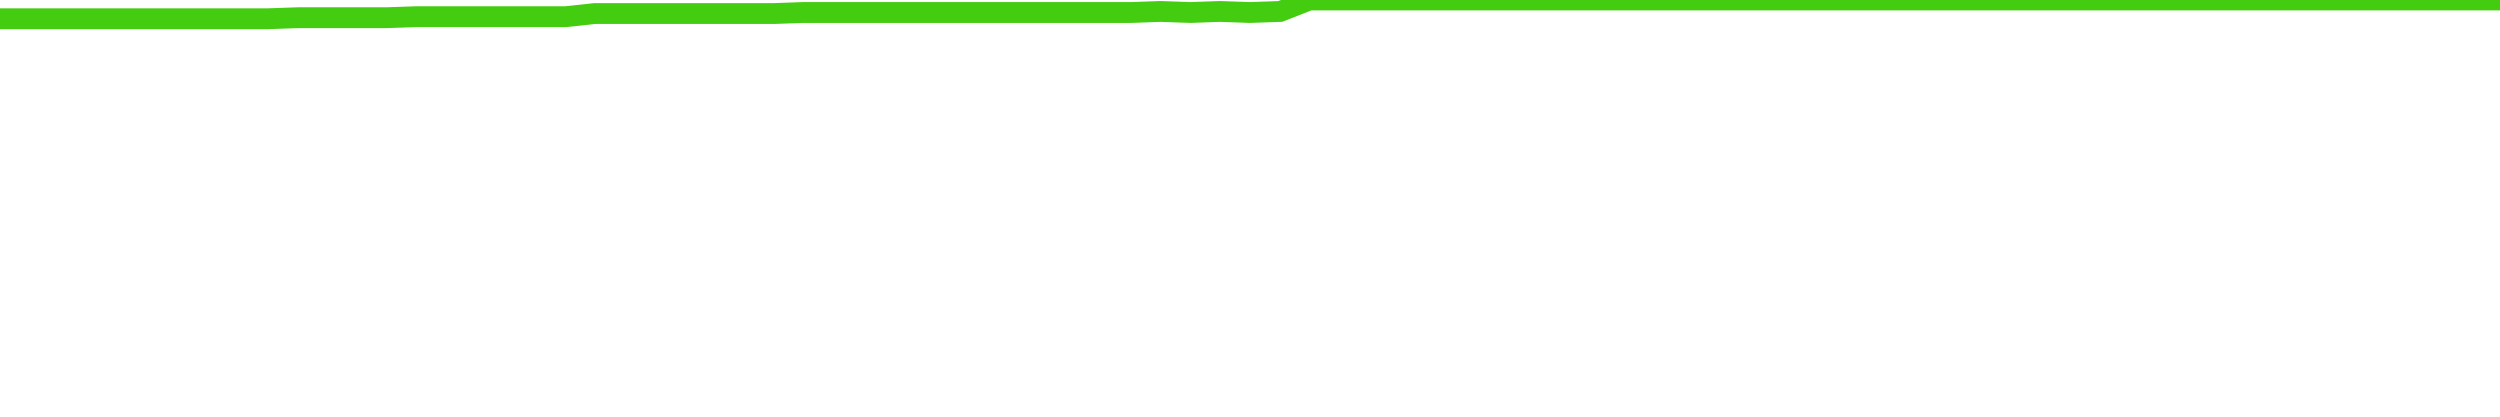
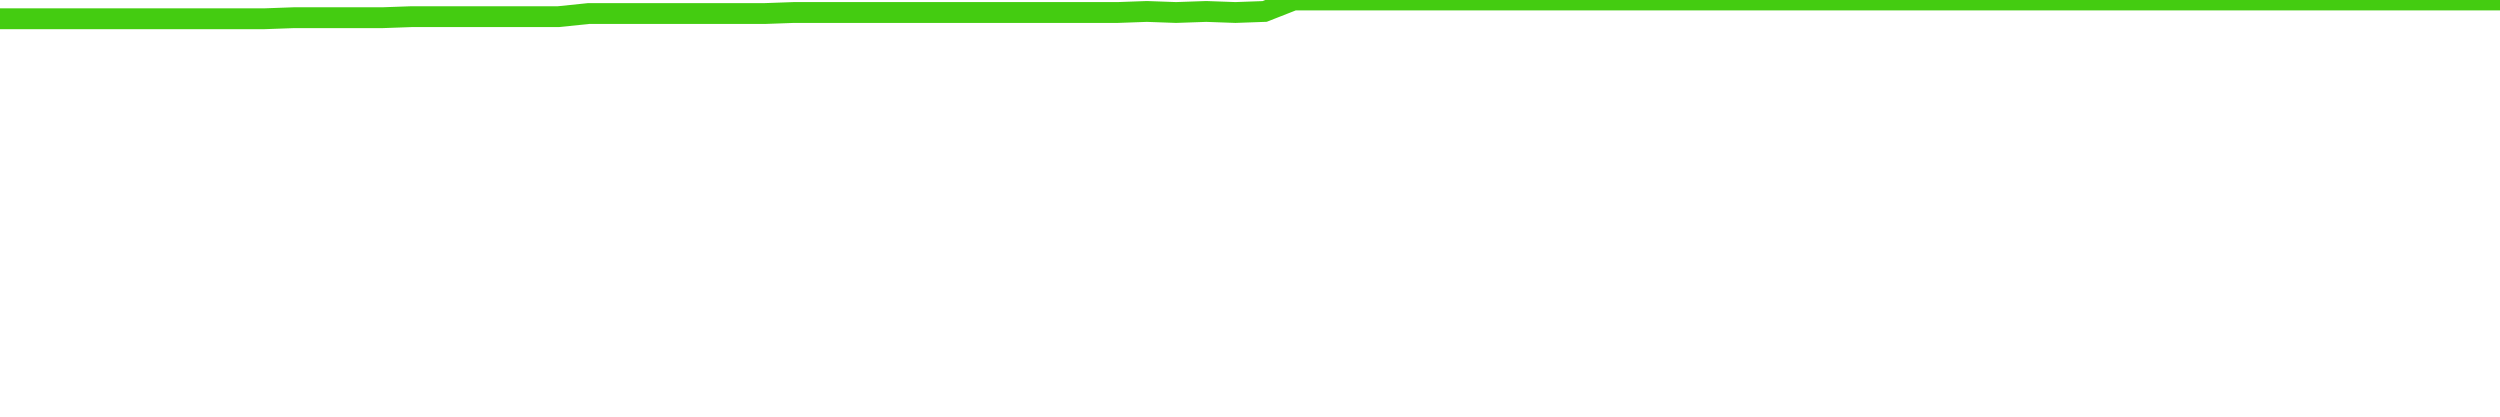
<svg xmlns="http://www.w3.org/2000/svg" width="240" height="40" viewBox="0 0 240 40" role="img">
-   <polyline fill="none" stroke="#4c1" stroke-width="2" points="0.0,1.8 2.9,1.8 5.7,1.8 8.6,1.8 11.4,1.8 14.3,1.8 17.1,1.8 20.0,1.8 22.9,1.8 25.7,1.8 28.6,1.7 31.4,1.7 34.3,1.7 37.1,1.7 40.0,1.6 42.9,1.6 45.7,1.6 48.6,1.6 51.4,1.6 54.3,1.6 57.1,1.3 60.0,1.3 62.9,1.3 65.7,1.3 68.6,1.3 71.4,1.3 74.3,1.3 77.1,1.2 80.0,1.2 82.9,1.2 85.7,1.2 88.6,1.2 91.4,1.2 94.3,1.2 97.1,1.2 100.0,1.2 102.9,1.2 105.7,1.2 108.6,1.2 111.4,1.1 114.3,1.2 117.1,1.1 120.0,1.2 122.9,1.1 125.7,0.0 128.6,0.0 131.4,0.0 134.3,0.0 137.1,0.0 140.0,0.0 142.9,0.0 145.7,0.0 148.6,0.0 151.4,0.0 154.3,0.0 157.1,0.0 160.0,0.0 162.9,0.0 165.7,0.0 168.6,0.0 171.4,0.0 174.3,0.0 177.1,0.0 180.0,0.0 182.9,0.0 185.7,0.0 188.6,0.0 191.4,0.0 194.3,0.0 197.1,0.0 200.0,0.0 202.9,0.0 205.7,0.0 208.6,0.0 211.4,0.0 214.3,0.0 217.1,0.0 220.0,0.0 222.9,0.0 225.7,0.0 228.6,0.0 231.4,0.0 234.3,0.0 237.1,0.0 240.0,0.0" />
+   <polyline fill="none" stroke="#4c1" stroke-width="2" points="0.0,1.8 2.8,1.8 5.6,1.8 8.5,1.8 11.3,1.8 14.1,1.8 16.9,1.8 19.8,1.8 22.6,1.8 25.4,1.8 28.2,1.7 31.1,1.7 33.9,1.7 36.7,1.7 39.5,1.6 42.4,1.6 45.2,1.6 48.0,1.6 50.8,1.6 53.6,1.6 56.5,1.3 59.3,1.3 62.1,1.3 64.9,1.3 67.8,1.3 70.6,1.3 73.4,1.3 76.2,1.2 79.1,1.2 81.9,1.2 84.7,1.2 87.5,1.2 90.4,1.2 93.2,1.2 96.0,1.2 98.8,1.2 101.6,1.2 104.5,1.2 107.3,1.2 110.1,1.1 112.9,1.2 115.8,1.1 118.6,1.2 121.4,1.1 124.2,0.0 127.1,0.0 129.9,0.0 132.7,0.0 135.5,0.0 138.4,0.0 141.2,0.0 144.0,0.0 146.8,0.0 149.6,0.0 152.5,0.0 155.3,0.0 158.1,0.0 160.9,0.0 163.8,0.0 166.6,0.0 169.4,0.0 172.2,0.0 175.1,0.0 177.9,0.0 180.7,0.0 183.5,0.0 186.4,0.0 189.2,0.0 192.0,0.0 194.8,0.0 197.6,0.0 200.5,0.0 203.3,0.0 206.1,0.0 208.9,0.0 211.8,0.0 214.6,0.0 217.4,0.0 220.2,0.0 223.1,0.0 225.9,0.0 228.7,0.0 231.5,0.0 234.4,0.0 237.2,0.0 240.0,0.0" />
</svg>
